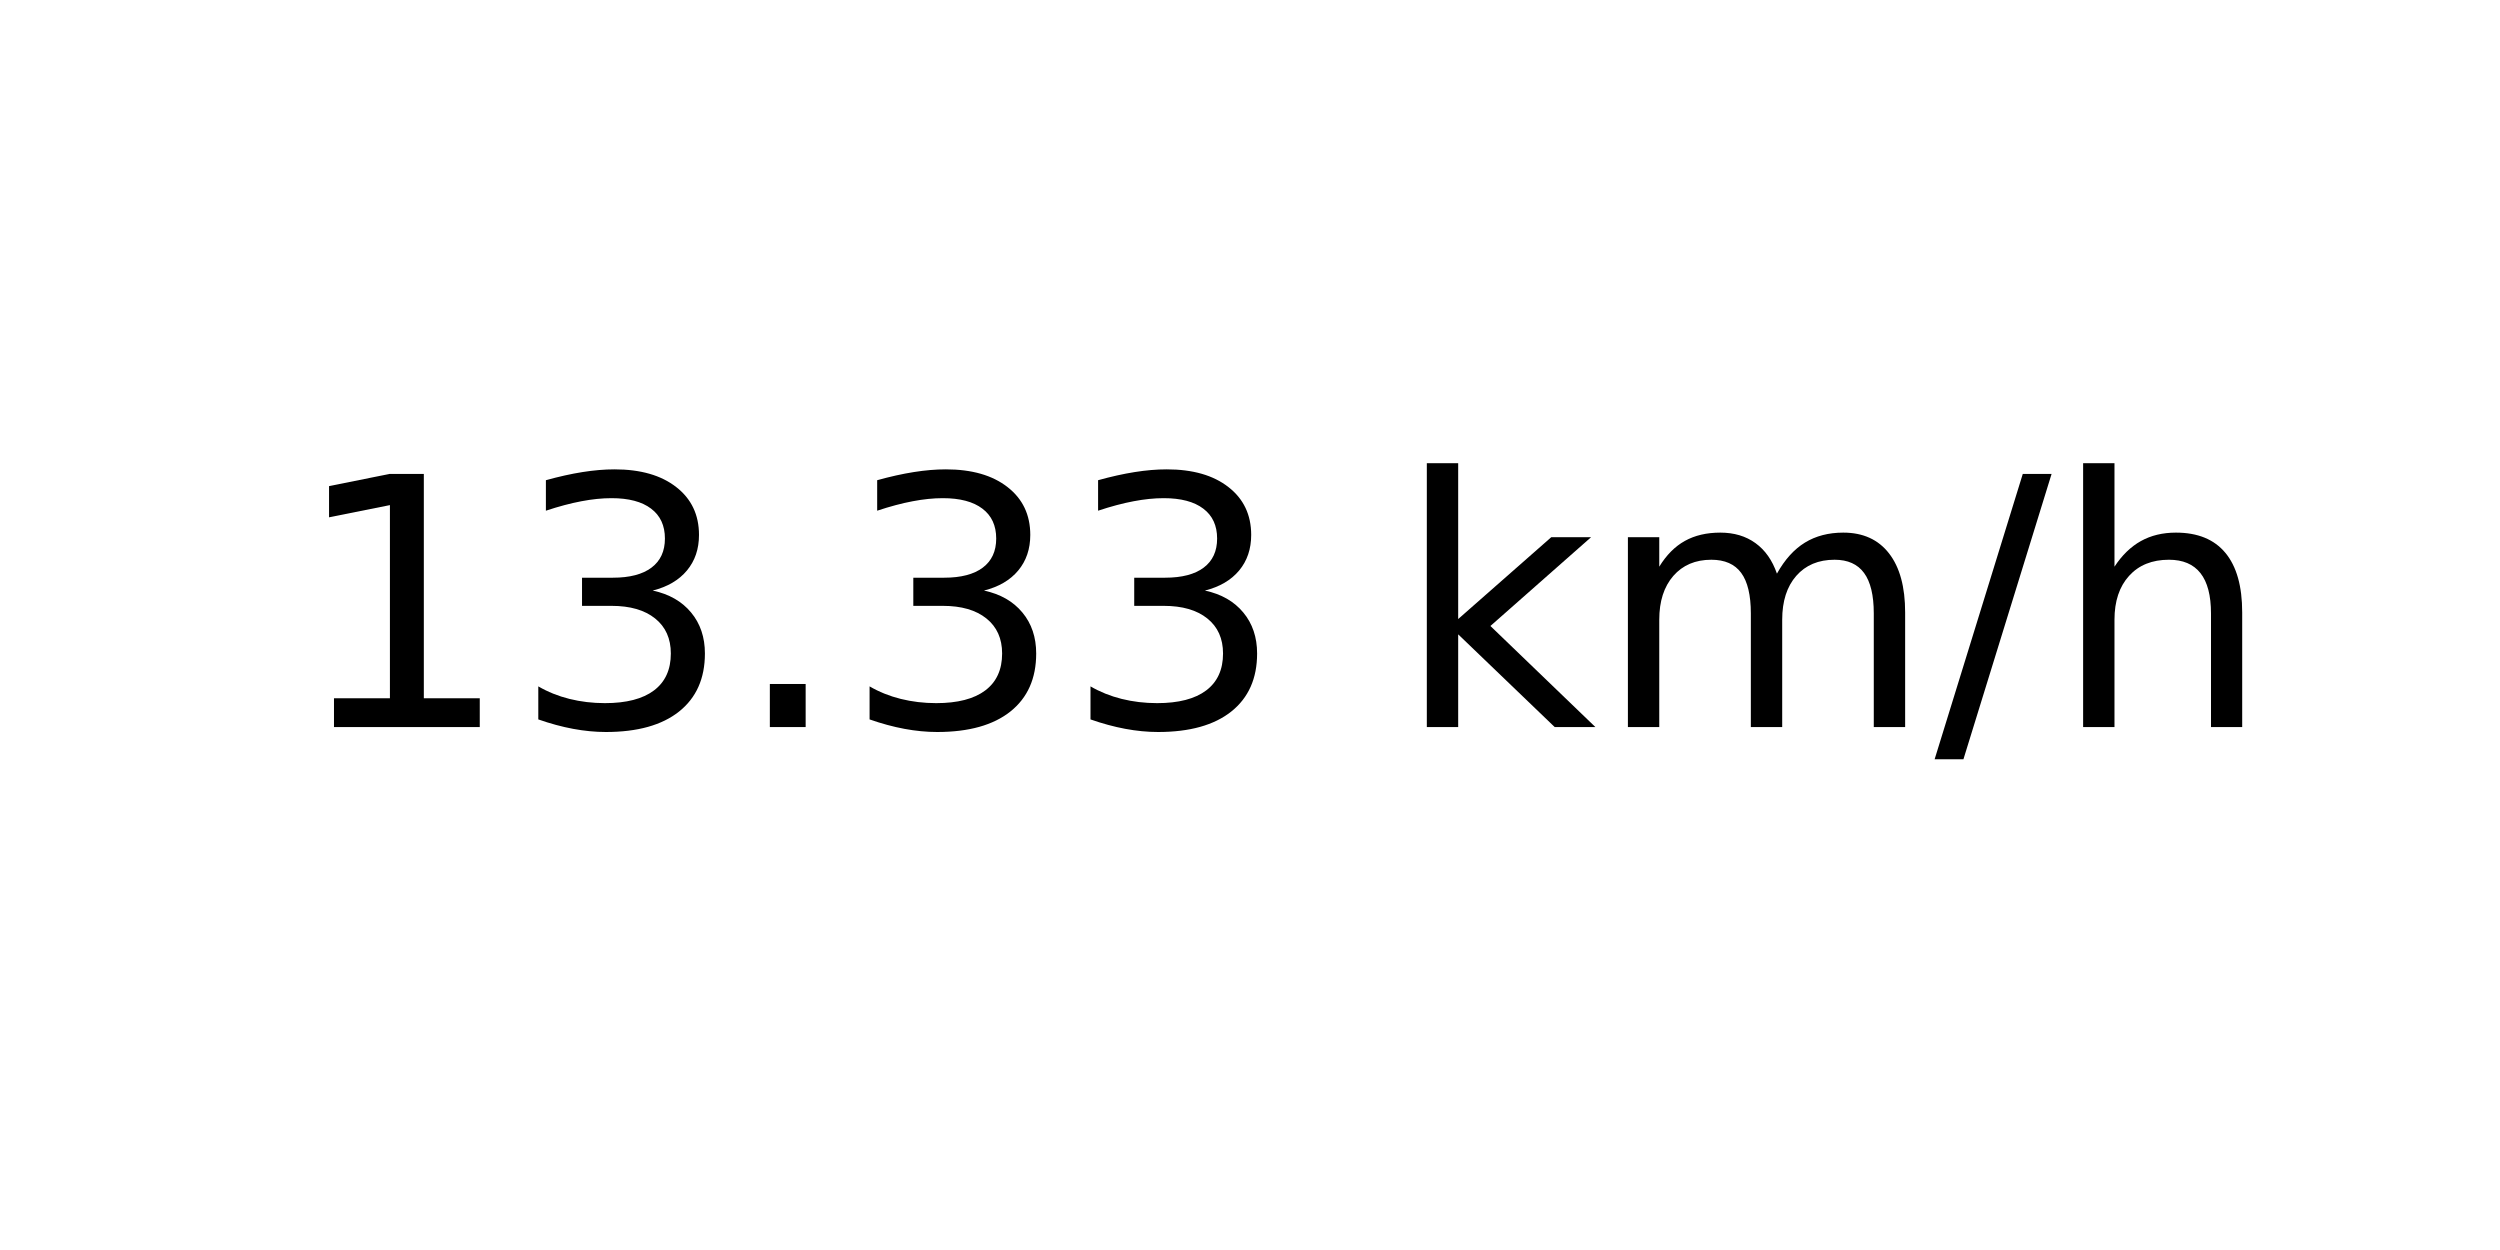
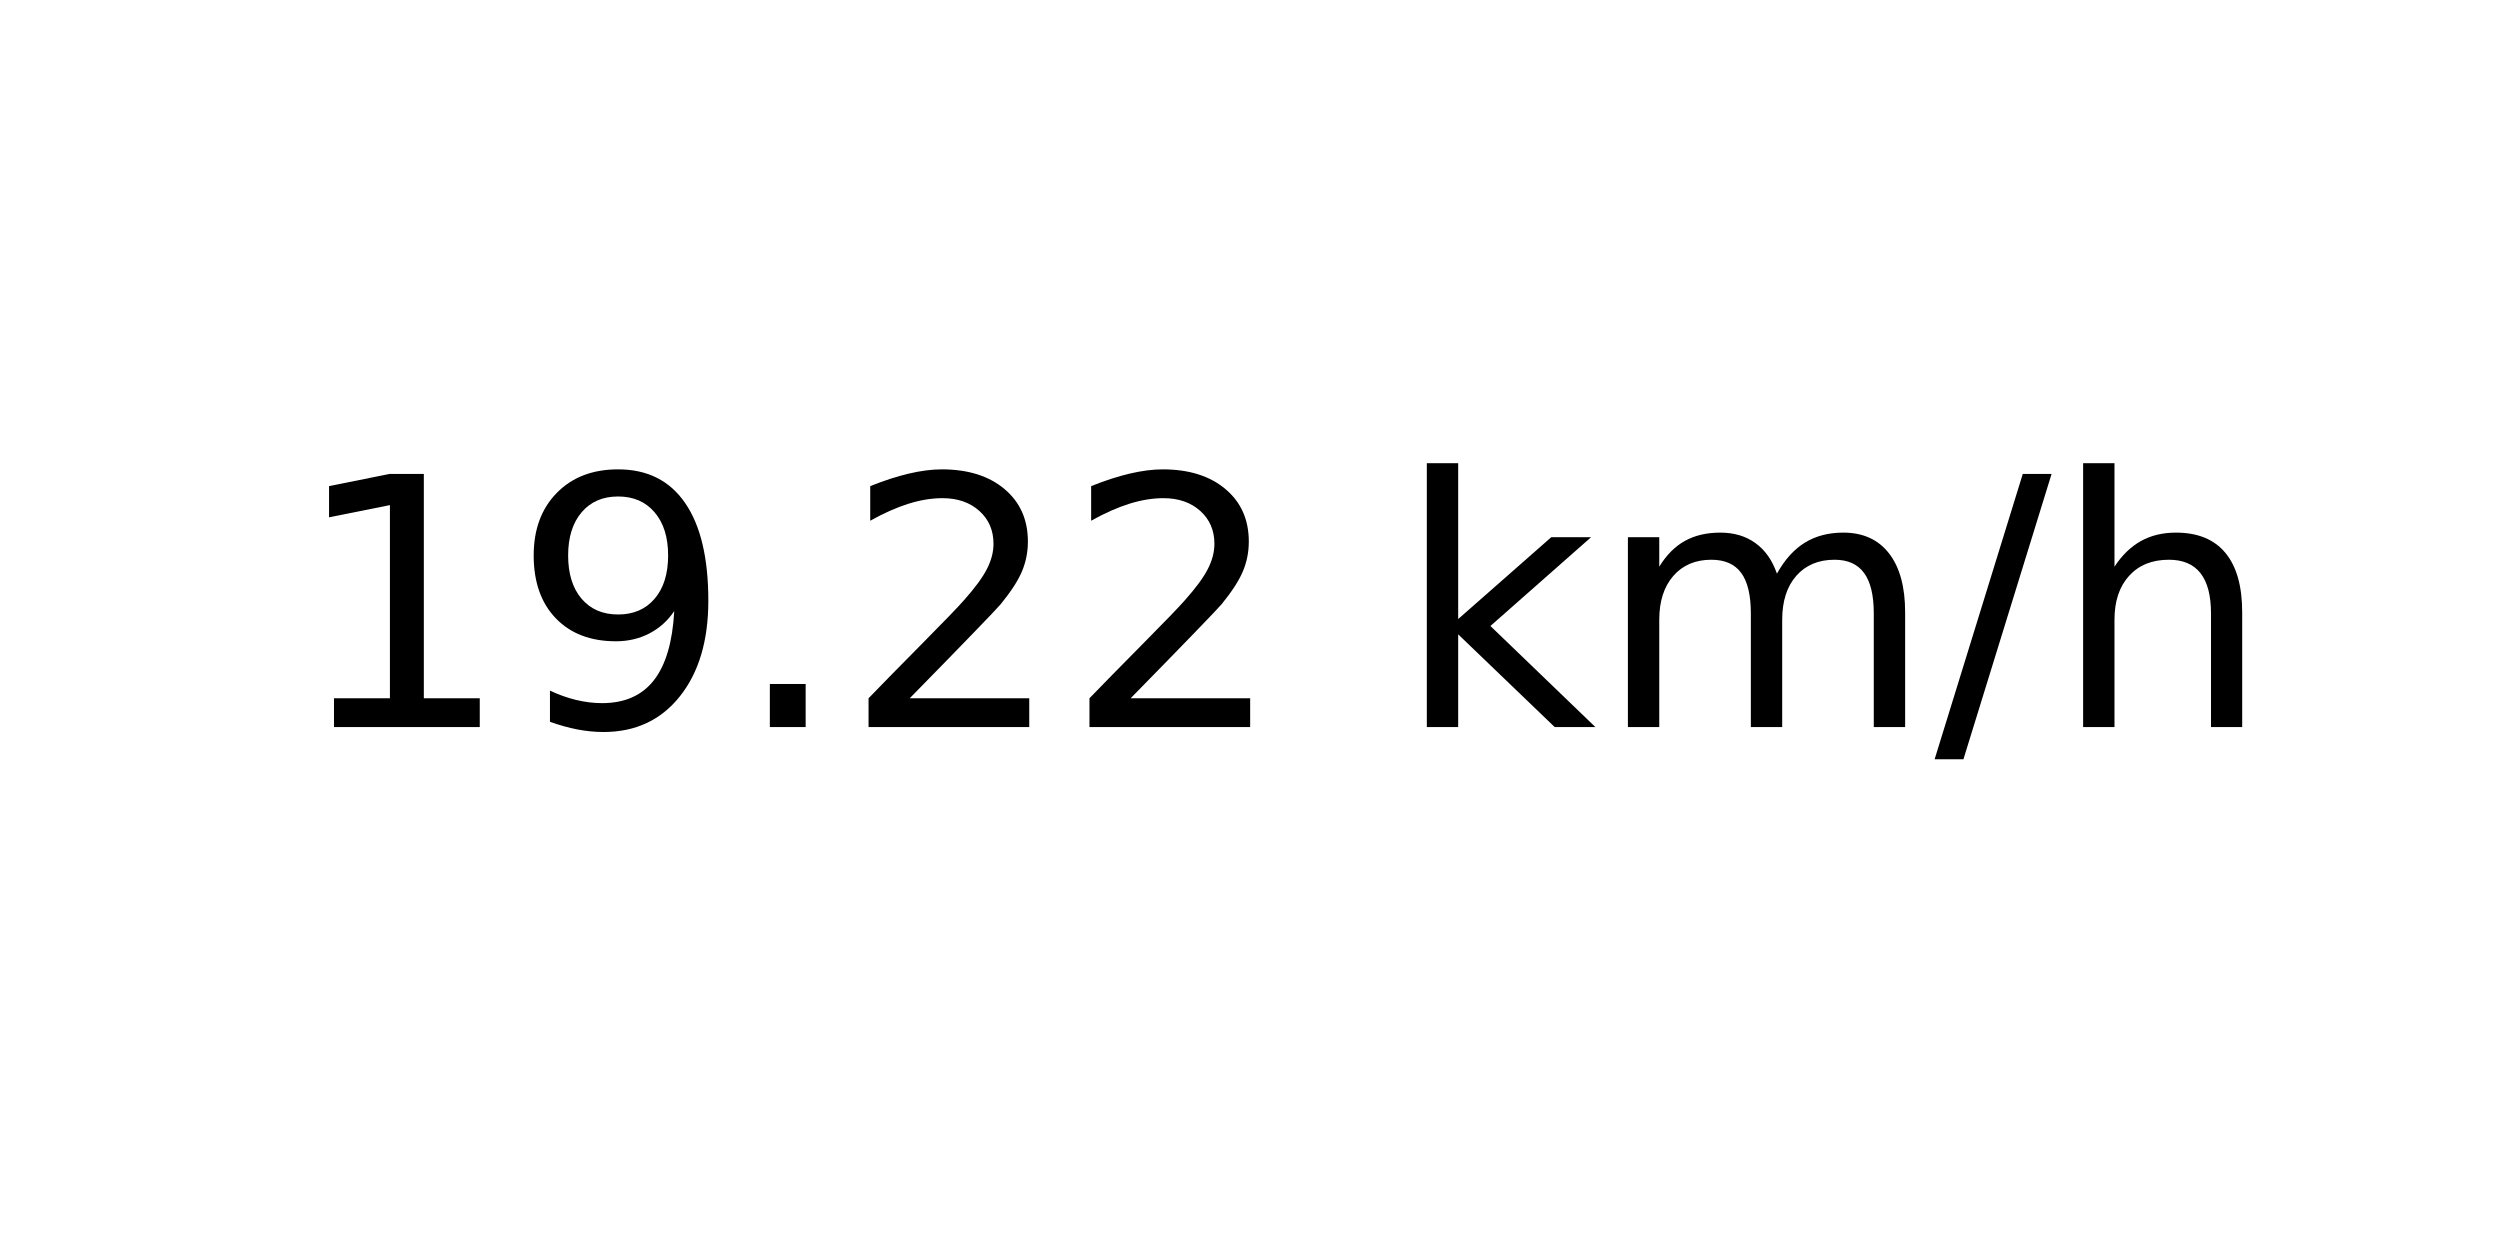
<svg xmlns="http://www.w3.org/2000/svg" xmlns:xlink="http://www.w3.org/1999/xlink" width="72pt" height="36pt" viewBox="0 0 72 36" version="1.1">
  <defs>
    <style type="text/css">*{stroke-linejoin: round; stroke-linecap: butt}</style>
  </defs>
  <g id="figure_1">
    <g id="axes_1">
      <g id="text_1">
        <g transform="translate(8.378125 20.93937) scale(0.1 -0.1)">
          <defs>
            <path id="DejaVuSans-31" d="M 794 531  L 1825 531  L 1825 4091  L 703 3866  L 703 4441  L 1819 4666  L 2450 4666  L 2450 531  L 3481 531  L 3481 0  L 794 0  L 794 531  z " transform="scale(0.015625)" />
-             <path id="DejaVuSans-33" d="M 2597 2516  Q 3050 2419 3304 2112  Q 3559 1806 3559 1356  Q 3559 666 3084 287  Q 2609 -91 1734 -91  Q 1441 -91 1130 -33  Q 819 25 488 141  L 488 750  Q 750 597 1062 519  Q 1375 441 1716 441  Q 2309 441 2620 675  Q 2931 909 2931 1356  Q 2931 1769 2642 2001  Q 2353 2234 1838 2234  L 1294 2234  L 1294 2753  L 1863 2753  Q 2328 2753 2575 2939  Q 2822 3125 2822 3475  Q 2822 3834 2567 4026  Q 2313 4219 1838 4219  Q 1578 4219 1281 4162  Q 984 4106 628 3988  L 628 4550  Q 988 4650 1302 4700  Q 1616 4750 1894 4750  Q 2613 4750 3031 4423  Q 3450 4097 3450 3541  Q 3450 3153 3228 2886  Q 3006 2619 2597 2516  z " transform="scale(0.015625)" />
+             <path id="DejaVuSans-39" d="M 703 97  L 703 672  Q 941 559 1184 500  Q 1428 441 1663 441  Q 2288 441 2617 861  Q 2947 1281 2994 2138  Q 2813 1869 2534 1725  Q 2256 1581 1919 1581  Q 1219 1581 811 2004  Q 403 2428 403 3163  Q 403 3881 828 4315  Q 1253 4750 1959 4750  Q 2769 4750 3195 4129  Q 3622 3509 3622 2328  Q 3622 1225 3098 567  Q 2575 -91 1691 -91  Q 1453 -91 1209 -44  Q 966 3 703 97  z M 1959 2075  Q 2384 2075 2632 2365  Q 2881 2656 2881 3163  Q 2881 3666 2632 3958  Q 2384 4250 1959 4250  Q 1534 4250 1286 3958  Q 1038 3666 1038 3163  Q 1038 2656 1286 2365  Q 1534 2075 1959 2075  z " transform="scale(0.015625)" />
            <path id="DejaVuSans-2e" d="M 684 794  L 1344 794  L 1344 0  L 684 0  L 684 794  z " transform="scale(0.015625)" />
+             <path id="DejaVuSans-32" d="M 1228 531  L 3431 531  L 3431 0  L 469 0  L 469 531  Q 828 903 1448 1529  Q 2069 2156 2228 2338  Q 2531 2678 2651 2914  Q 2772 3150 2772 3378  Q 2772 3750 2511 3984  Q 2250 4219 1831 4219  Q 1534 4219 1204 4116  Q 875 4013 500 3803  L 500 4441  Q 881 4594 1212 4672  Q 1544 4750 1819 4750  Q 2544 4750 2975 4387  Q 3406 4025 3406 3419  Q 3406 3131 3298 2873  Q 3191 2616 2906 2266  Q 2828 2175 2409 1742  Q 1991 1309 1228 531  z " transform="scale(0.015625)" />
            <path id="DejaVuSans-20" transform="scale(0.015625)" />
            <path id="DejaVuSans-6b" d="M 581 4863  L 1159 4863  L 1159 1991  L 2875 3500  L 3609 3500  L 1753 1863  L 3688 0  L 2938 0  L 1159 1709  L 1159 0  L 581 0  L 581 4863  z " transform="scale(0.015625)" />
            <path id="DejaVuSans-6d" d="M 3328 2828  Q 3544 3216 3844 3400  Q 4144 3584 4550 3584  Q 5097 3584 5394 3201  Q 5691 2819 5691 2113  L 5691 0  L 5113 0  L 5113 2094  Q 5113 2597 4934 2840  Q 4756 3084 4391 3084  Q 3944 3084 3684 2787  Q 3425 2491 3425 1978  L 3425 0  L 2847 0  L 2847 2094  Q 2847 2600 2669 2842  Q 2491 3084 2119 3084  Q 1678 3084 1418 2786  Q 1159 2488 1159 1978  L 1159 0  L 581 0  L 581 3500  L 1159 3500  L 1159 2956  Q 1356 3278 1631 3431  Q 1906 3584 2284 3584  Q 2666 3584 2933 3390  Q 3200 3197 3328 2828  z " transform="scale(0.015625)" />
            <path id="DejaVuSans-2f" d="M 1625 4666  L 2156 4666  L 531 -594  L 0 -594  L 1625 4666  z " transform="scale(0.015625)" />
            <path id="DejaVuSans-68" d="M 3513 2113  L 3513 0  L 2938 0  L 2938 2094  Q 2938 2591 2744 2837  Q 2550 3084 2163 3084  Q 1697 3084 1428 2787  Q 1159 2491 1159 1978  L 1159 0  L 581 0  L 581 4863  L 1159 4863  L 1159 2956  Q 1366 3272 1645 3428  Q 1925 3584 2291 3584  Q 2894 3584 3203 3211  Q 3513 2838 3513 2113  z " transform="scale(0.015625)" />
          </defs>
          <use xlink:href="#DejaVuSans-31" />
-           <use xlink:href="#DejaVuSans-33" x="63.623" />
+           <use xlink:href="#DejaVuSans-39" x="63.623" />
          <use xlink:href="#DejaVuSans-2e" x="127.246" />
-           <use xlink:href="#DejaVuSans-33" x="159.033" />
-           <use xlink:href="#DejaVuSans-33" x="222.656" />
+           <use xlink:href="#DejaVuSans-32" x="159.033" />
+           <use xlink:href="#DejaVuSans-32" x="222.656" />
          <use xlink:href="#DejaVuSans-20" x="286.279" />
          <use xlink:href="#DejaVuSans-6b" x="318.066" />
          <use xlink:href="#DejaVuSans-6d" x="375.977" />
          <use xlink:href="#DejaVuSans-2f" x="473.389" />
          <use xlink:href="#DejaVuSans-68" x="507.08" />
        </g>
      </g>
    </g>
  </g>
</svg>
